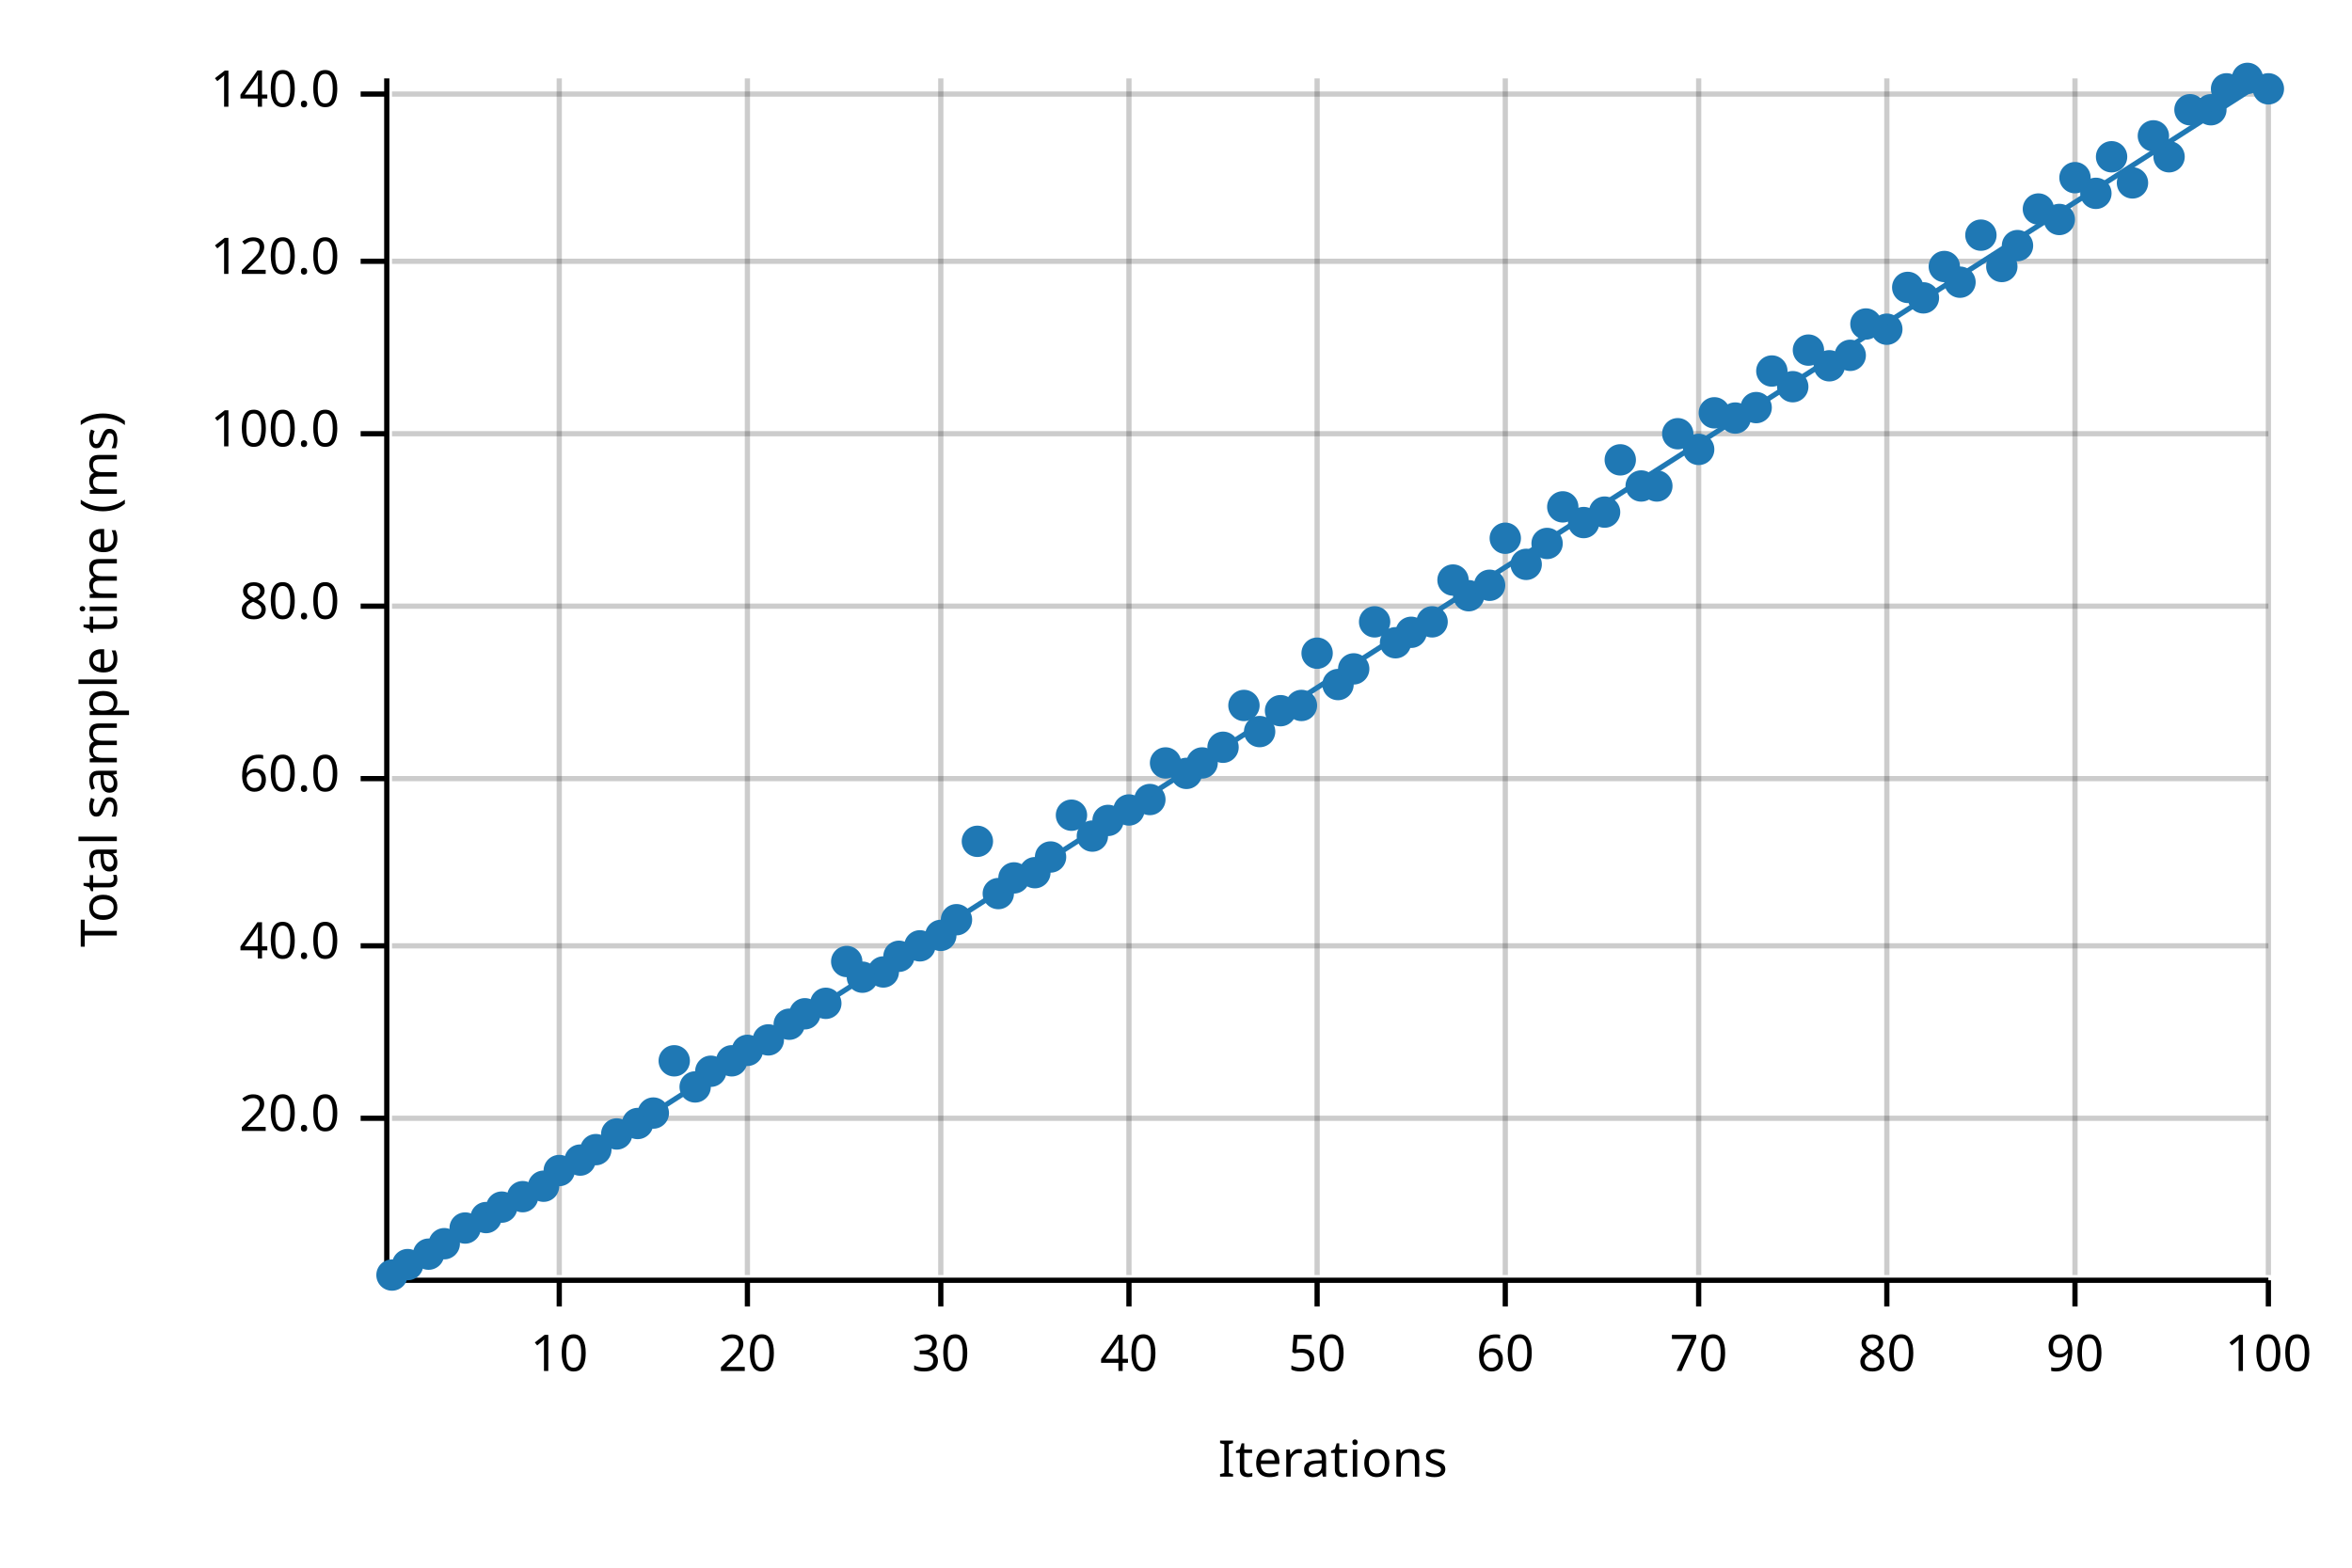
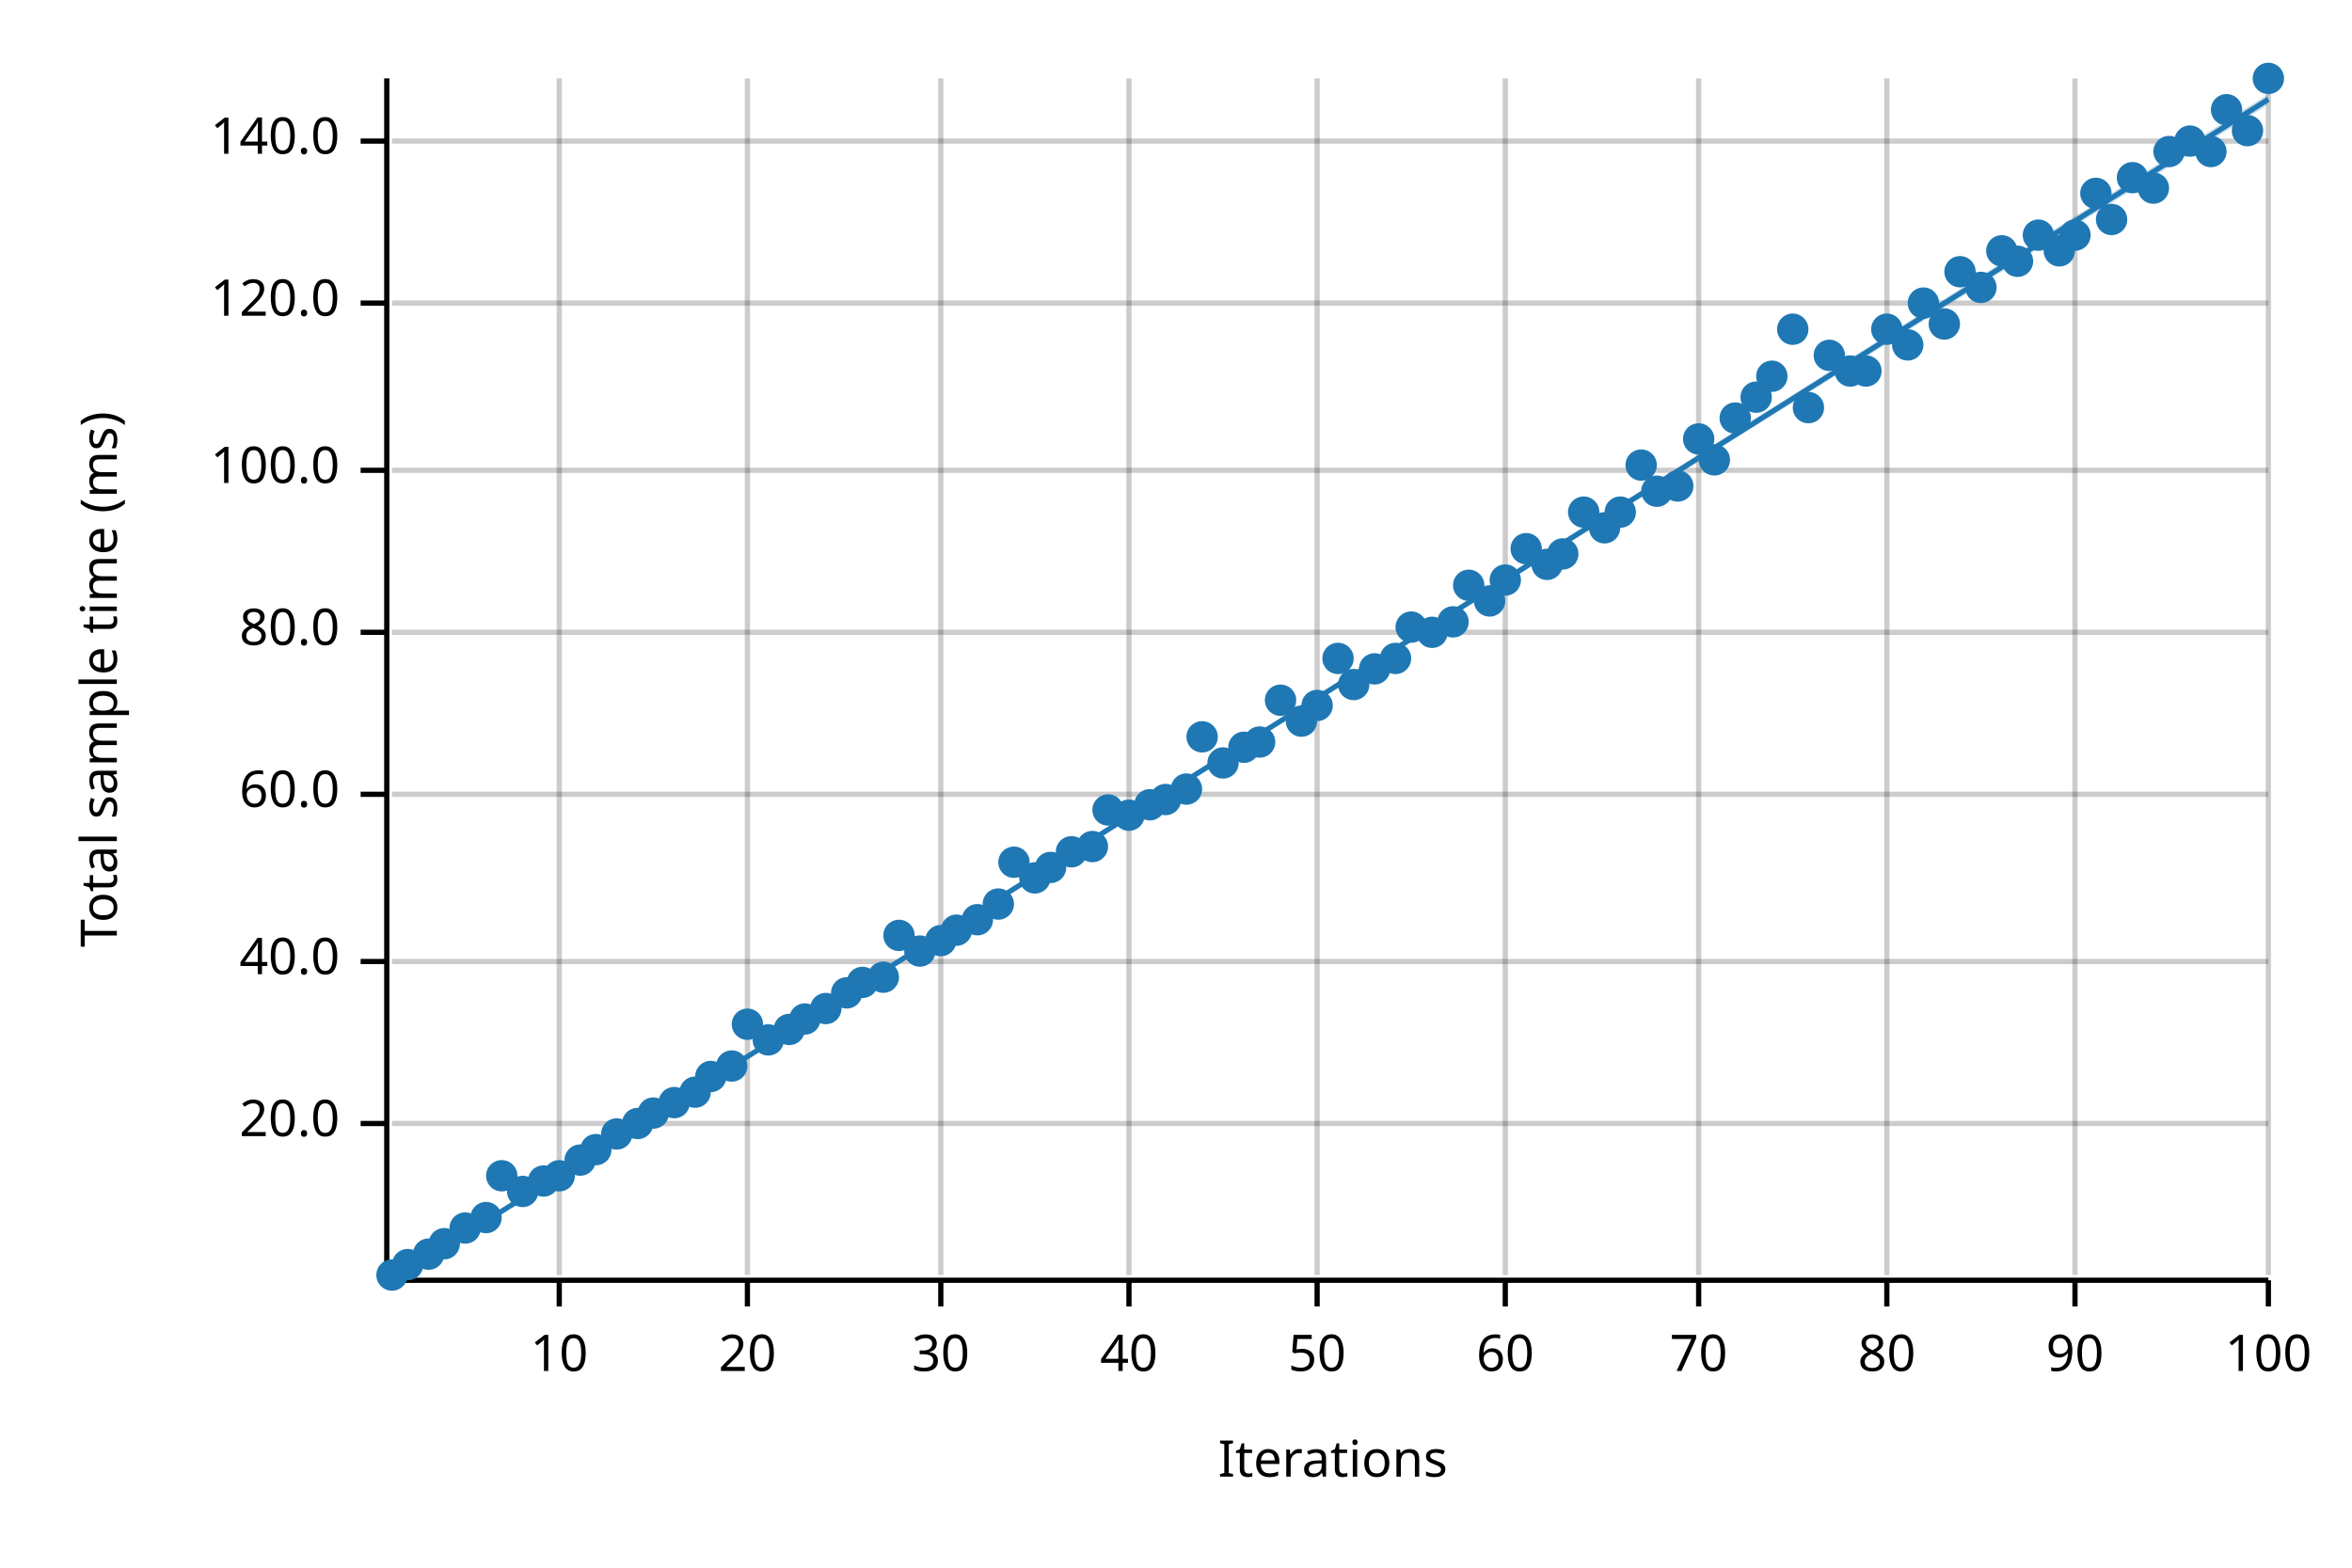
<svg xmlns="http://www.w3.org/2000/svg" width="450" height="300" viewBox="0 0 450 300">
  <text x="15" y="130" dy="0.76em" text-anchor="middle" font-family="sans-serif" font-size="9.677" opacity="1" fill="#000000" transform="rotate(270, 15, 130)">
Total sample time (ms)
</text>
  <text x="255" y="285" dy="-0.5ex" text-anchor="middle" font-family="sans-serif" font-size="9.677" opacity="1" fill="#000000">
Iterations
</text>
  <line opacity="0.2" stroke="#000000" stroke-width="1" x1="107" y1="244" x2="107" y2="15" />
  <line opacity="0.2" stroke="#000000" stroke-width="1" x1="143" y1="244" x2="143" y2="15" />
  <line opacity="0.2" stroke="#000000" stroke-width="1" x1="180" y1="244" x2="180" y2="15" />
  <line opacity="0.2" stroke="#000000" stroke-width="1" x1="216" y1="244" x2="216" y2="15" />
  <line opacity="0.2" stroke="#000000" stroke-width="1" x1="252" y1="244" x2="252" y2="15" />
  <line opacity="0.2" stroke="#000000" stroke-width="1" x1="288" y1="244" x2="288" y2="15" />
  <line opacity="0.2" stroke="#000000" stroke-width="1" x1="325" y1="244" x2="325" y2="15" />
  <line opacity="0.2" stroke="#000000" stroke-width="1" x1="361" y1="244" x2="361" y2="15" />
  <line opacity="0.2" stroke="#000000" stroke-width="1" x1="397" y1="244" x2="397" y2="15" />
  <line opacity="0.2" stroke="#000000" stroke-width="1" x1="434" y1="244" x2="434" y2="15" />
-   <line opacity="0.2" stroke="#000000" stroke-width="1" x1="75" y1="214" x2="434" y2="214" />
-   <line opacity="0.2" stroke="#000000" stroke-width="1" x1="75" y1="181" x2="434" y2="181" />
-   <line opacity="0.2" stroke="#000000" stroke-width="1" x1="75" y1="149" x2="434" y2="149" />
-   <line opacity="0.2" stroke="#000000" stroke-width="1" x1="75" y1="116" x2="434" y2="116" />
-   <line opacity="0.2" stroke="#000000" stroke-width="1" x1="75" y1="83" x2="434" y2="83" />
-   <line opacity="0.2" stroke="#000000" stroke-width="1" x1="75" y1="50" x2="434" y2="50" />
-   <line opacity="0.2" stroke="#000000" stroke-width="1" x1="75" y1="18" x2="434" y2="18" />
+   <line opacity="0.2" stroke="#000000" stroke-width="1" x1="75" y1="215" x2="434" y2="215" />
+   <line opacity="0.2" stroke="#000000" stroke-width="1" x1="75" y1="184" x2="434" y2="184" />
+   <line opacity="0.2" stroke="#000000" stroke-width="1" x1="75" y1="152" x2="434" y2="152" />
+   <line opacity="0.2" stroke="#000000" stroke-width="1" x1="75" y1="121" x2="434" y2="121" />
+   <line opacity="0.2" stroke="#000000" stroke-width="1" x1="75" y1="90" x2="434" y2="90" />
+   <line opacity="0.2" stroke="#000000" stroke-width="1" x1="75" y1="58" x2="434" y2="58" />
+   <line opacity="0.2" stroke="#000000" stroke-width="1" x1="75" y1="27" x2="434" y2="27" />
  <polyline fill="none" opacity="1" stroke="#000000" stroke-width="1" points="74,15 74,244 " />
-   <text x="65" y="214" dy="0.5ex" text-anchor="end" font-family="sans-serif" font-size="9.677" opacity="1" fill="#000000">
+   <text x="65" y="215" dy="0.5ex" text-anchor="end" font-family="sans-serif" font-size="9.677" opacity="1" fill="#000000">
20.0
</text>
-   <polyline fill="none" opacity="1" stroke="#000000" stroke-width="1" points="69,214 74,214 " />
-   <text x="65" y="181" dy="0.5ex" text-anchor="end" font-family="sans-serif" font-size="9.677" opacity="1" fill="#000000">
+   <polyline fill="none" opacity="1" stroke="#000000" stroke-width="1" points="69,215 74,215 " />
+   <text x="65" y="184" dy="0.5ex" text-anchor="end" font-family="sans-serif" font-size="9.677" opacity="1" fill="#000000">
40.0
</text>
-   <polyline fill="none" opacity="1" stroke="#000000" stroke-width="1" points="69,181 74,181 " />
-   <text x="65" y="149" dy="0.5ex" text-anchor="end" font-family="sans-serif" font-size="9.677" opacity="1" fill="#000000">
+   <polyline fill="none" opacity="1" stroke="#000000" stroke-width="1" points="69,184 74,184 " />
+   <text x="65" y="152" dy="0.5ex" text-anchor="end" font-family="sans-serif" font-size="9.677" opacity="1" fill="#000000">
60.0
</text>
-   <polyline fill="none" opacity="1" stroke="#000000" stroke-width="1" points="69,149 74,149 " />
-   <text x="65" y="116" dy="0.5ex" text-anchor="end" font-family="sans-serif" font-size="9.677" opacity="1" fill="#000000">
+   <polyline fill="none" opacity="1" stroke="#000000" stroke-width="1" points="69,152 74,152 " />
+   <text x="65" y="121" dy="0.5ex" text-anchor="end" font-family="sans-serif" font-size="9.677" opacity="1" fill="#000000">
80.0
</text>
-   <polyline fill="none" opacity="1" stroke="#000000" stroke-width="1" points="69,116 74,116 " />
-   <text x="65" y="83" dy="0.5ex" text-anchor="end" font-family="sans-serif" font-size="9.677" opacity="1" fill="#000000">
+   <polyline fill="none" opacity="1" stroke="#000000" stroke-width="1" points="69,121 74,121 " />
+   <text x="65" y="90" dy="0.5ex" text-anchor="end" font-family="sans-serif" font-size="9.677" opacity="1" fill="#000000">
100.0
</text>
-   <polyline fill="none" opacity="1" stroke="#000000" stroke-width="1" points="69,83 74,83 " />
-   <text x="65" y="50" dy="0.5ex" text-anchor="end" font-family="sans-serif" font-size="9.677" opacity="1" fill="#000000">
+   <polyline fill="none" opacity="1" stroke="#000000" stroke-width="1" points="69,90 74,90 " />
+   <text x="65" y="58" dy="0.5ex" text-anchor="end" font-family="sans-serif" font-size="9.677" opacity="1" fill="#000000">
120.0
</text>
-   <polyline fill="none" opacity="1" stroke="#000000" stroke-width="1" points="69,50 74,50 " />
-   <text x="65" y="18" dy="0.5ex" text-anchor="end" font-family="sans-serif" font-size="9.677" opacity="1" fill="#000000">
+   <polyline fill="none" opacity="1" stroke="#000000" stroke-width="1" points="69,58 74,58 " />
+   <text x="65" y="27" dy="0.5ex" text-anchor="end" font-family="sans-serif" font-size="9.677" opacity="1" fill="#000000">
140.0
</text>
-   <polyline fill="none" opacity="1" stroke="#000000" stroke-width="1" points="69,18 74,18 " />
+   <polyline fill="none" opacity="1" stroke="#000000" stroke-width="1" points="69,27 74,27 " />
  <polyline fill="none" opacity="1" stroke="#000000" stroke-width="1" points="75,245 434,245 " />
  <text x="107" y="255" dy="0.76em" text-anchor="middle" font-family="sans-serif" font-size="9.677" opacity="1" fill="#000000">
10
</text>
  <polyline fill="none" opacity="1" stroke="#000000" stroke-width="1" points="107,245 107,250 " />
  <text x="143" y="255" dy="0.76em" text-anchor="middle" font-family="sans-serif" font-size="9.677" opacity="1" fill="#000000">
20
</text>
  <polyline fill="none" opacity="1" stroke="#000000" stroke-width="1" points="143,245 143,250 " />
  <text x="180" y="255" dy="0.76em" text-anchor="middle" font-family="sans-serif" font-size="9.677" opacity="1" fill="#000000">
30
</text>
  <polyline fill="none" opacity="1" stroke="#000000" stroke-width="1" points="180,245 180,250 " />
  <text x="216" y="255" dy="0.76em" text-anchor="middle" font-family="sans-serif" font-size="9.677" opacity="1" fill="#000000">
40
</text>
  <polyline fill="none" opacity="1" stroke="#000000" stroke-width="1" points="216,245 216,250 " />
  <text x="252" y="255" dy="0.76em" text-anchor="middle" font-family="sans-serif" font-size="9.677" opacity="1" fill="#000000">
50
</text>
  <polyline fill="none" opacity="1" stroke="#000000" stroke-width="1" points="252,245 252,250 " />
  <text x="288" y="255" dy="0.76em" text-anchor="middle" font-family="sans-serif" font-size="9.677" opacity="1" fill="#000000">
60
</text>
  <polyline fill="none" opacity="1" stroke="#000000" stroke-width="1" points="288,245 288,250 " />
  <text x="325" y="255" dy="0.76em" text-anchor="middle" font-family="sans-serif" font-size="9.677" opacity="1" fill="#000000">
70
</text>
  <polyline fill="none" opacity="1" stroke="#000000" stroke-width="1" points="325,245 325,250 " />
  <text x="361" y="255" dy="0.76em" text-anchor="middle" font-family="sans-serif" font-size="9.677" opacity="1" fill="#000000">
80
</text>
  <polyline fill="none" opacity="1" stroke="#000000" stroke-width="1" points="361,245 361,250 " />
  <text x="397" y="255" dy="0.76em" text-anchor="middle" font-family="sans-serif" font-size="9.677" opacity="1" fill="#000000">
90
</text>
  <polyline fill="none" opacity="1" stroke="#000000" stroke-width="1" points="397,245 397,250 " />
  <text x="434" y="255" dy="0.76em" text-anchor="middle" font-family="sans-serif" font-size="9.677" opacity="1" fill="#000000">
100
</text>
  <polyline fill="none" opacity="1" stroke="#000000" stroke-width="1" points="434,245 434,250 " />
  <circle cx="75" cy="244" r="3" opacity="1" fill="#1F78B4" stroke="none" stroke-width="1" />
  <circle cx="78" cy="242" r="3" opacity="1" fill="#1F78B4" stroke="none" stroke-width="1" />
  <circle cx="82" cy="240" r="3" opacity="1" fill="#1F78B4" stroke="none" stroke-width="1" />
  <circle cx="85" cy="238" r="3" opacity="1" fill="#1F78B4" stroke="none" stroke-width="1" />
  <circle cx="89" cy="235" r="3" opacity="1" fill="#1F78B4" stroke="none" stroke-width="1" />
  <circle cx="93" cy="233" r="3" opacity="1" fill="#1F78B4" stroke="none" stroke-width="1" />
-   <circle cx="96" cy="231" r="3" opacity="1" fill="#1F78B4" stroke="none" stroke-width="1" />
-   <circle cx="100" cy="229" r="3" opacity="1" fill="#1F78B4" stroke="none" stroke-width="1" />
-   <circle cx="104" cy="227" r="3" opacity="1" fill="#1F78B4" stroke="none" stroke-width="1" />
-   <circle cx="107" cy="224" r="3" opacity="1" fill="#1F78B4" stroke="none" stroke-width="1" />
+   <circle cx="96" cy="225" r="3" opacity="1" fill="#1F78B4" stroke="none" stroke-width="1" />
+   <circle cx="100" cy="228" r="3" opacity="1" fill="#1F78B4" stroke="none" stroke-width="1" />
+   <circle cx="104" cy="226" r="3" opacity="1" fill="#1F78B4" stroke="none" stroke-width="1" />
+   <circle cx="107" cy="225" r="3" opacity="1" fill="#1F78B4" stroke="none" stroke-width="1" />
  <circle cx="111" cy="222" r="3" opacity="1" fill="#1F78B4" stroke="none" stroke-width="1" />
  <circle cx="114" cy="220" r="3" opacity="1" fill="#1F78B4" stroke="none" stroke-width="1" />
  <circle cx="118" cy="217" r="3" opacity="1" fill="#1F78B4" stroke="none" stroke-width="1" />
  <circle cx="122" cy="215" r="3" opacity="1" fill="#1F78B4" stroke="none" stroke-width="1" />
  <circle cx="125" cy="213" r="3" opacity="1" fill="#1F78B4" stroke="none" stroke-width="1" />
-   <circle cx="129" cy="203" r="3" opacity="1" fill="#1F78B4" stroke="none" stroke-width="1" />
-   <circle cx="133" cy="208" r="3" opacity="1" fill="#1F78B4" stroke="none" stroke-width="1" />
-   <circle cx="136" cy="205" r="3" opacity="1" fill="#1F78B4" stroke="none" stroke-width="1" />
-   <circle cx="140" cy="203" r="3" opacity="1" fill="#1F78B4" stroke="none" stroke-width="1" />
-   <circle cx="143" cy="201" r="3" opacity="1" fill="#1F78B4" stroke="none" stroke-width="1" />
+   <circle cx="129" cy="211" r="3" opacity="1" fill="#1F78B4" stroke="none" stroke-width="1" />
+   <circle cx="133" cy="209" r="3" opacity="1" fill="#1F78B4" stroke="none" stroke-width="1" />
+   <circle cx="136" cy="206" r="3" opacity="1" fill="#1F78B4" stroke="none" stroke-width="1" />
+   <circle cx="140" cy="204" r="3" opacity="1" fill="#1F78B4" stroke="none" stroke-width="1" />
+   <circle cx="143" cy="196" r="3" opacity="1" fill="#1F78B4" stroke="none" stroke-width="1" />
  <circle cx="147" cy="199" r="3" opacity="1" fill="#1F78B4" stroke="none" stroke-width="1" />
-   <circle cx="151" cy="196" r="3" opacity="1" fill="#1F78B4" stroke="none" stroke-width="1" />
-   <circle cx="154" cy="194" r="3" opacity="1" fill="#1F78B4" stroke="none" stroke-width="1" />
-   <circle cx="158" cy="192" r="3" opacity="1" fill="#1F78B4" stroke="none" stroke-width="1" />
-   <circle cx="162" cy="184" r="3" opacity="1" fill="#1F78B4" stroke="none" stroke-width="1" />
-   <circle cx="165" cy="187" r="3" opacity="1" fill="#1F78B4" stroke="none" stroke-width="1" />
-   <circle cx="169" cy="186" r="3" opacity="1" fill="#1F78B4" stroke="none" stroke-width="1" />
-   <circle cx="172" cy="183" r="3" opacity="1" fill="#1F78B4" stroke="none" stroke-width="1" />
-   <circle cx="176" cy="181" r="3" opacity="1" fill="#1F78B4" stroke="none" stroke-width="1" />
-   <circle cx="180" cy="179" r="3" opacity="1" fill="#1F78B4" stroke="none" stroke-width="1" />
-   <circle cx="183" cy="176" r="3" opacity="1" fill="#1F78B4" stroke="none" stroke-width="1" />
-   <circle cx="187" cy="161" r="3" opacity="1" fill="#1F78B4" stroke="none" stroke-width="1" />
-   <circle cx="191" cy="171" r="3" opacity="1" fill="#1F78B4" stroke="none" stroke-width="1" />
-   <circle cx="194" cy="168" r="3" opacity="1" fill="#1F78B4" stroke="none" stroke-width="1" />
-   <circle cx="198" cy="167" r="3" opacity="1" fill="#1F78B4" stroke="none" stroke-width="1" />
-   <circle cx="201" cy="164" r="3" opacity="1" fill="#1F78B4" stroke="none" stroke-width="1" />
-   <circle cx="205" cy="156" r="3" opacity="1" fill="#1F78B4" stroke="none" stroke-width="1" />
-   <circle cx="209" cy="160" r="3" opacity="1" fill="#1F78B4" stroke="none" stroke-width="1" />
-   <circle cx="212" cy="157" r="3" opacity="1" fill="#1F78B4" stroke="none" stroke-width="1" />
-   <circle cx="216" cy="155" r="3" opacity="1" fill="#1F78B4" stroke="none" stroke-width="1" />
-   <circle cx="220" cy="153" r="3" opacity="1" fill="#1F78B4" stroke="none" stroke-width="1" />
-   <circle cx="223" cy="146" r="3" opacity="1" fill="#1F78B4" stroke="none" stroke-width="1" />
-   <circle cx="227" cy="148" r="3" opacity="1" fill="#1F78B4" stroke="none" stroke-width="1" />
-   <circle cx="230" cy="146" r="3" opacity="1" fill="#1F78B4" stroke="none" stroke-width="1" />
-   <circle cx="234" cy="143" r="3" opacity="1" fill="#1F78B4" stroke="none" stroke-width="1" />
-   <circle cx="238" cy="135" r="3" opacity="1" fill="#1F78B4" stroke="none" stroke-width="1" />
-   <circle cx="241" cy="140" r="3" opacity="1" fill="#1F78B4" stroke="none" stroke-width="1" />
-   <circle cx="245" cy="136" r="3" opacity="1" fill="#1F78B4" stroke="none" stroke-width="1" />
-   <circle cx="249" cy="135" r="3" opacity="1" fill="#1F78B4" stroke="none" stroke-width="1" />
-   <circle cx="252" cy="125" r="3" opacity="1" fill="#1F78B4" stroke="none" stroke-width="1" />
-   <circle cx="256" cy="131" r="3" opacity="1" fill="#1F78B4" stroke="none" stroke-width="1" />
-   <circle cx="259" cy="128" r="3" opacity="1" fill="#1F78B4" stroke="none" stroke-width="1" />
-   <circle cx="263" cy="119" r="3" opacity="1" fill="#1F78B4" stroke="none" stroke-width="1" />
-   <circle cx="267" cy="123" r="3" opacity="1" fill="#1F78B4" stroke="none" stroke-width="1" />
-   <circle cx="270" cy="121" r="3" opacity="1" fill="#1F78B4" stroke="none" stroke-width="1" />
-   <circle cx="274" cy="119" r="3" opacity="1" fill="#1F78B4" stroke="none" stroke-width="1" />
-   <circle cx="278" cy="111" r="3" opacity="1" fill="#1F78B4" stroke="none" stroke-width="1" />
-   <circle cx="281" cy="114" r="3" opacity="1" fill="#1F78B4" stroke="none" stroke-width="1" />
-   <circle cx="285" cy="112" r="3" opacity="1" fill="#1F78B4" stroke="none" stroke-width="1" />
-   <circle cx="288" cy="103" r="3" opacity="1" fill="#1F78B4" stroke="none" stroke-width="1" />
-   <circle cx="292" cy="108" r="3" opacity="1" fill="#1F78B4" stroke="none" stroke-width="1" />
-   <circle cx="296" cy="104" r="3" opacity="1" fill="#1F78B4" stroke="none" stroke-width="1" />
-   <circle cx="299" cy="97" r="3" opacity="1" fill="#1F78B4" stroke="none" stroke-width="1" />
-   <circle cx="303" cy="100" r="3" opacity="1" fill="#1F78B4" stroke="none" stroke-width="1" />
-   <circle cx="307" cy="98" r="3" opacity="1" fill="#1F78B4" stroke="none" stroke-width="1" />
-   <circle cx="310" cy="88" r="3" opacity="1" fill="#1F78B4" stroke="none" stroke-width="1" />
-   <circle cx="314" cy="93" r="3" opacity="1" fill="#1F78B4" stroke="none" stroke-width="1" />
-   <circle cx="317" cy="93" r="3" opacity="1" fill="#1F78B4" stroke="none" stroke-width="1" />
-   <circle cx="321" cy="83" r="3" opacity="1" fill="#1F78B4" stroke="none" stroke-width="1" />
-   <circle cx="325" cy="86" r="3" opacity="1" fill="#1F78B4" stroke="none" stroke-width="1" />
-   <circle cx="328" cy="79" r="3" opacity="1" fill="#1F78B4" stroke="none" stroke-width="1" />
+   <circle cx="151" cy="197" r="3" opacity="1" fill="#1F78B4" stroke="none" stroke-width="1" />
+   <circle cx="154" cy="195" r="3" opacity="1" fill="#1F78B4" stroke="none" stroke-width="1" />
+   <circle cx="158" cy="193" r="3" opacity="1" fill="#1F78B4" stroke="none" stroke-width="1" />
+   <circle cx="162" cy="190" r="3" opacity="1" fill="#1F78B4" stroke="none" stroke-width="1" />
+   <circle cx="165" cy="188" r="3" opacity="1" fill="#1F78B4" stroke="none" stroke-width="1" />
+   <circle cx="169" cy="187" r="3" opacity="1" fill="#1F78B4" stroke="none" stroke-width="1" />
+   <circle cx="172" cy="179" r="3" opacity="1" fill="#1F78B4" stroke="none" stroke-width="1" />
+   <circle cx="176" cy="182" r="3" opacity="1" fill="#1F78B4" stroke="none" stroke-width="1" />
+   <circle cx="180" cy="180" r="3" opacity="1" fill="#1F78B4" stroke="none" stroke-width="1" />
+   <circle cx="183" cy="178" r="3" opacity="1" fill="#1F78B4" stroke="none" stroke-width="1" />
+   <circle cx="187" cy="176" r="3" opacity="1" fill="#1F78B4" stroke="none" stroke-width="1" />
+   <circle cx="191" cy="173" r="3" opacity="1" fill="#1F78B4" stroke="none" stroke-width="1" />
+   <circle cx="194" cy="165" r="3" opacity="1" fill="#1F78B4" stroke="none" stroke-width="1" />
+   <circle cx="198" cy="168" r="3" opacity="1" fill="#1F78B4" stroke="none" stroke-width="1" />
+   <circle cx="201" cy="166" r="3" opacity="1" fill="#1F78B4" stroke="none" stroke-width="1" />
+   <circle cx="205" cy="163" r="3" opacity="1" fill="#1F78B4" stroke="none" stroke-width="1" />
+   <circle cx="209" cy="162" r="3" opacity="1" fill="#1F78B4" stroke="none" stroke-width="1" />
+   <circle cx="212" cy="155" r="3" opacity="1" fill="#1F78B4" stroke="none" stroke-width="1" />
+   <circle cx="216" cy="156" r="3" opacity="1" fill="#1F78B4" stroke="none" stroke-width="1" />
+   <circle cx="220" cy="154" r="3" opacity="1" fill="#1F78B4" stroke="none" stroke-width="1" />
+   <circle cx="223" cy="153" r="3" opacity="1" fill="#1F78B4" stroke="none" stroke-width="1" />
+   <circle cx="227" cy="151" r="3" opacity="1" fill="#1F78B4" stroke="none" stroke-width="1" />
+   <circle cx="230" cy="141" r="3" opacity="1" fill="#1F78B4" stroke="none" stroke-width="1" />
+   <circle cx="234" cy="146" r="3" opacity="1" fill="#1F78B4" stroke="none" stroke-width="1" />
+   <circle cx="238" cy="143" r="3" opacity="1" fill="#1F78B4" stroke="none" stroke-width="1" />
+   <circle cx="241" cy="142" r="3" opacity="1" fill="#1F78B4" stroke="none" stroke-width="1" />
+   <circle cx="245" cy="134" r="3" opacity="1" fill="#1F78B4" stroke="none" stroke-width="1" />
+   <circle cx="249" cy="138" r="3" opacity="1" fill="#1F78B4" stroke="none" stroke-width="1" />
+   <circle cx="252" cy="135" r="3" opacity="1" fill="#1F78B4" stroke="none" stroke-width="1" />
+   <circle cx="256" cy="126" r="3" opacity="1" fill="#1F78B4" stroke="none" stroke-width="1" />
+   <circle cx="259" cy="131" r="3" opacity="1" fill="#1F78B4" stroke="none" stroke-width="1" />
+   <circle cx="263" cy="128" r="3" opacity="1" fill="#1F78B4" stroke="none" stroke-width="1" />
+   <circle cx="267" cy="126" r="3" opacity="1" fill="#1F78B4" stroke="none" stroke-width="1" />
+   <circle cx="270" cy="120" r="3" opacity="1" fill="#1F78B4" stroke="none" stroke-width="1" />
+   <circle cx="274" cy="121" r="3" opacity="1" fill="#1F78B4" stroke="none" stroke-width="1" />
+   <circle cx="278" cy="119" r="3" opacity="1" fill="#1F78B4" stroke="none" stroke-width="1" />
+   <circle cx="281" cy="112" r="3" opacity="1" fill="#1F78B4" stroke="none" stroke-width="1" />
+   <circle cx="285" cy="115" r="3" opacity="1" fill="#1F78B4" stroke="none" stroke-width="1" />
+   <circle cx="288" cy="111" r="3" opacity="1" fill="#1F78B4" stroke="none" stroke-width="1" />
+   <circle cx="292" cy="105" r="3" opacity="1" fill="#1F78B4" stroke="none" stroke-width="1" />
+   <circle cx="296" cy="108" r="3" opacity="1" fill="#1F78B4" stroke="none" stroke-width="1" />
+   <circle cx="299" cy="106" r="3" opacity="1" fill="#1F78B4" stroke="none" stroke-width="1" />
+   <circle cx="303" cy="98" r="3" opacity="1" fill="#1F78B4" stroke="none" stroke-width="1" />
+   <circle cx="307" cy="101" r="3" opacity="1" fill="#1F78B4" stroke="none" stroke-width="1" />
+   <circle cx="310" cy="98" r="3" opacity="1" fill="#1F78B4" stroke="none" stroke-width="1" />
+   <circle cx="314" cy="89" r="3" opacity="1" fill="#1F78B4" stroke="none" stroke-width="1" />
+   <circle cx="317" cy="94" r="3" opacity="1" fill="#1F78B4" stroke="none" stroke-width="1" />
+   <circle cx="321" cy="93" r="3" opacity="1" fill="#1F78B4" stroke="none" stroke-width="1" />
+   <circle cx="325" cy="84" r="3" opacity="1" fill="#1F78B4" stroke="none" stroke-width="1" />
+   <circle cx="328" cy="88" r="3" opacity="1" fill="#1F78B4" stroke="none" stroke-width="1" />
  <circle cx="332" cy="80" r="3" opacity="1" fill="#1F78B4" stroke="none" stroke-width="1" />
-   <circle cx="336" cy="78" r="3" opacity="1" fill="#1F78B4" stroke="none" stroke-width="1" />
-   <circle cx="339" cy="71" r="3" opacity="1" fill="#1F78B4" stroke="none" stroke-width="1" />
-   <circle cx="343" cy="74" r="3" opacity="1" fill="#1F78B4" stroke="none" stroke-width="1" />
-   <circle cx="346" cy="67" r="3" opacity="1" fill="#1F78B4" stroke="none" stroke-width="1" />
-   <circle cx="350" cy="70" r="3" opacity="1" fill="#1F78B4" stroke="none" stroke-width="1" />
-   <circle cx="354" cy="68" r="3" opacity="1" fill="#1F78B4" stroke="none" stroke-width="1" />
-   <circle cx="357" cy="62" r="3" opacity="1" fill="#1F78B4" stroke="none" stroke-width="1" />
+   <circle cx="336" cy="76" r="3" opacity="1" fill="#1F78B4" stroke="none" stroke-width="1" />
+   <circle cx="339" cy="72" r="3" opacity="1" fill="#1F78B4" stroke="none" stroke-width="1" />
+   <circle cx="343" cy="63" r="3" opacity="1" fill="#1F78B4" stroke="none" stroke-width="1" />
+   <circle cx="346" cy="78" r="3" opacity="1" fill="#1F78B4" stroke="none" stroke-width="1" />
+   <circle cx="350" cy="68" r="3" opacity="1" fill="#1F78B4" stroke="none" stroke-width="1" />
+   <circle cx="354" cy="71" r="3" opacity="1" fill="#1F78B4" stroke="none" stroke-width="1" />
+   <circle cx="357" cy="71" r="3" opacity="1" fill="#1F78B4" stroke="none" stroke-width="1" />
  <circle cx="361" cy="63" r="3" opacity="1" fill="#1F78B4" stroke="none" stroke-width="1" />
-   <circle cx="365" cy="55" r="3" opacity="1" fill="#1F78B4" stroke="none" stroke-width="1" />
-   <circle cx="368" cy="57" r="3" opacity="1" fill="#1F78B4" stroke="none" stroke-width="1" />
-   <circle cx="372" cy="51" r="3" opacity="1" fill="#1F78B4" stroke="none" stroke-width="1" />
-   <circle cx="375" cy="54" r="3" opacity="1" fill="#1F78B4" stroke="none" stroke-width="1" />
-   <circle cx="379" cy="45" r="3" opacity="1" fill="#1F78B4" stroke="none" stroke-width="1" />
-   <circle cx="383" cy="51" r="3" opacity="1" fill="#1F78B4" stroke="none" stroke-width="1" />
-   <circle cx="386" cy="47" r="3" opacity="1" fill="#1F78B4" stroke="none" stroke-width="1" />
-   <circle cx="390" cy="40" r="3" opacity="1" fill="#1F78B4" stroke="none" stroke-width="1" />
-   <circle cx="394" cy="42" r="3" opacity="1" fill="#1F78B4" stroke="none" stroke-width="1" />
-   <circle cx="397" cy="34" r="3" opacity="1" fill="#1F78B4" stroke="none" stroke-width="1" />
+   <circle cx="365" cy="66" r="3" opacity="1" fill="#1F78B4" stroke="none" stroke-width="1" />
+   <circle cx="368" cy="58" r="3" opacity="1" fill="#1F78B4" stroke="none" stroke-width="1" />
+   <circle cx="372" cy="62" r="3" opacity="1" fill="#1F78B4" stroke="none" stroke-width="1" />
+   <circle cx="375" cy="52" r="3" opacity="1" fill="#1F78B4" stroke="none" stroke-width="1" />
+   <circle cx="379" cy="55" r="3" opacity="1" fill="#1F78B4" stroke="none" stroke-width="1" />
+   <circle cx="383" cy="48" r="3" opacity="1" fill="#1F78B4" stroke="none" stroke-width="1" />
+   <circle cx="386" cy="50" r="3" opacity="1" fill="#1F78B4" stroke="none" stroke-width="1" />
+   <circle cx="390" cy="45" r="3" opacity="1" fill="#1F78B4" stroke="none" stroke-width="1" />
+   <circle cx="394" cy="48" r="3" opacity="1" fill="#1F78B4" stroke="none" stroke-width="1" />
+   <circle cx="397" cy="45" r="3" opacity="1" fill="#1F78B4" stroke="none" stroke-width="1" />
  <circle cx="401" cy="37" r="3" opacity="1" fill="#1F78B4" stroke="none" stroke-width="1" />
-   <circle cx="404" cy="30" r="3" opacity="1" fill="#1F78B4" stroke="none" stroke-width="1" />
-   <circle cx="408" cy="35" r="3" opacity="1" fill="#1F78B4" stroke="none" stroke-width="1" />
-   <circle cx="412" cy="26" r="3" opacity="1" fill="#1F78B4" stroke="none" stroke-width="1" />
-   <circle cx="415" cy="30" r="3" opacity="1" fill="#1F78B4" stroke="none" stroke-width="1" />
-   <circle cx="419" cy="21" r="3" opacity="1" fill="#1F78B4" stroke="none" stroke-width="1" />
-   <circle cx="423" cy="21" r="3" opacity="1" fill="#1F78B4" stroke="none" stroke-width="1" />
-   <circle cx="426" cy="17" r="3" opacity="1" fill="#1F78B4" stroke="none" stroke-width="1" />
-   <circle cx="430" cy="15" r="3" opacity="1" fill="#1F78B4" stroke="none" stroke-width="1" />
-   <circle cx="434" cy="17" r="3" opacity="1" fill="#1F78B4" stroke="none" stroke-width="1" />
-   <polyline fill="none" opacity="1" stroke="#1F78B4" stroke-width="1" points="75,245 434,15 " />
-   <polygon opacity="0.25" fill="#1F78B4" points="75,245 434,15 434,15 " />
+   <circle cx="404" cy="42" r="3" opacity="1" fill="#1F78B4" stroke="none" stroke-width="1" />
+   <circle cx="408" cy="34" r="3" opacity="1" fill="#1F78B4" stroke="none" stroke-width="1" />
+   <circle cx="412" cy="36" r="3" opacity="1" fill="#1F78B4" stroke="none" stroke-width="1" />
+   <circle cx="415" cy="29" r="3" opacity="1" fill="#1F78B4" stroke="none" stroke-width="1" />
+   <circle cx="419" cy="27" r="3" opacity="1" fill="#1F78B4" stroke="none" stroke-width="1" />
+   <circle cx="423" cy="29" r="3" opacity="1" fill="#1F78B4" stroke="none" stroke-width="1" />
+   <circle cx="426" cy="21" r="3" opacity="1" fill="#1F78B4" stroke="none" stroke-width="1" />
+   <circle cx="430" cy="25" r="3" opacity="1" fill="#1F78B4" stroke="none" stroke-width="1" />
+   <circle cx="434" cy="15" r="3" opacity="1" fill="#1F78B4" stroke="none" stroke-width="1" />
+   <polyline fill="none" opacity="1" stroke="#1F78B4" stroke-width="1" points="75,245 434,19 " />
+   <polygon opacity="0.25" fill="#1F78B4" points="75,245 434,20 434,18 " />
</svg>
